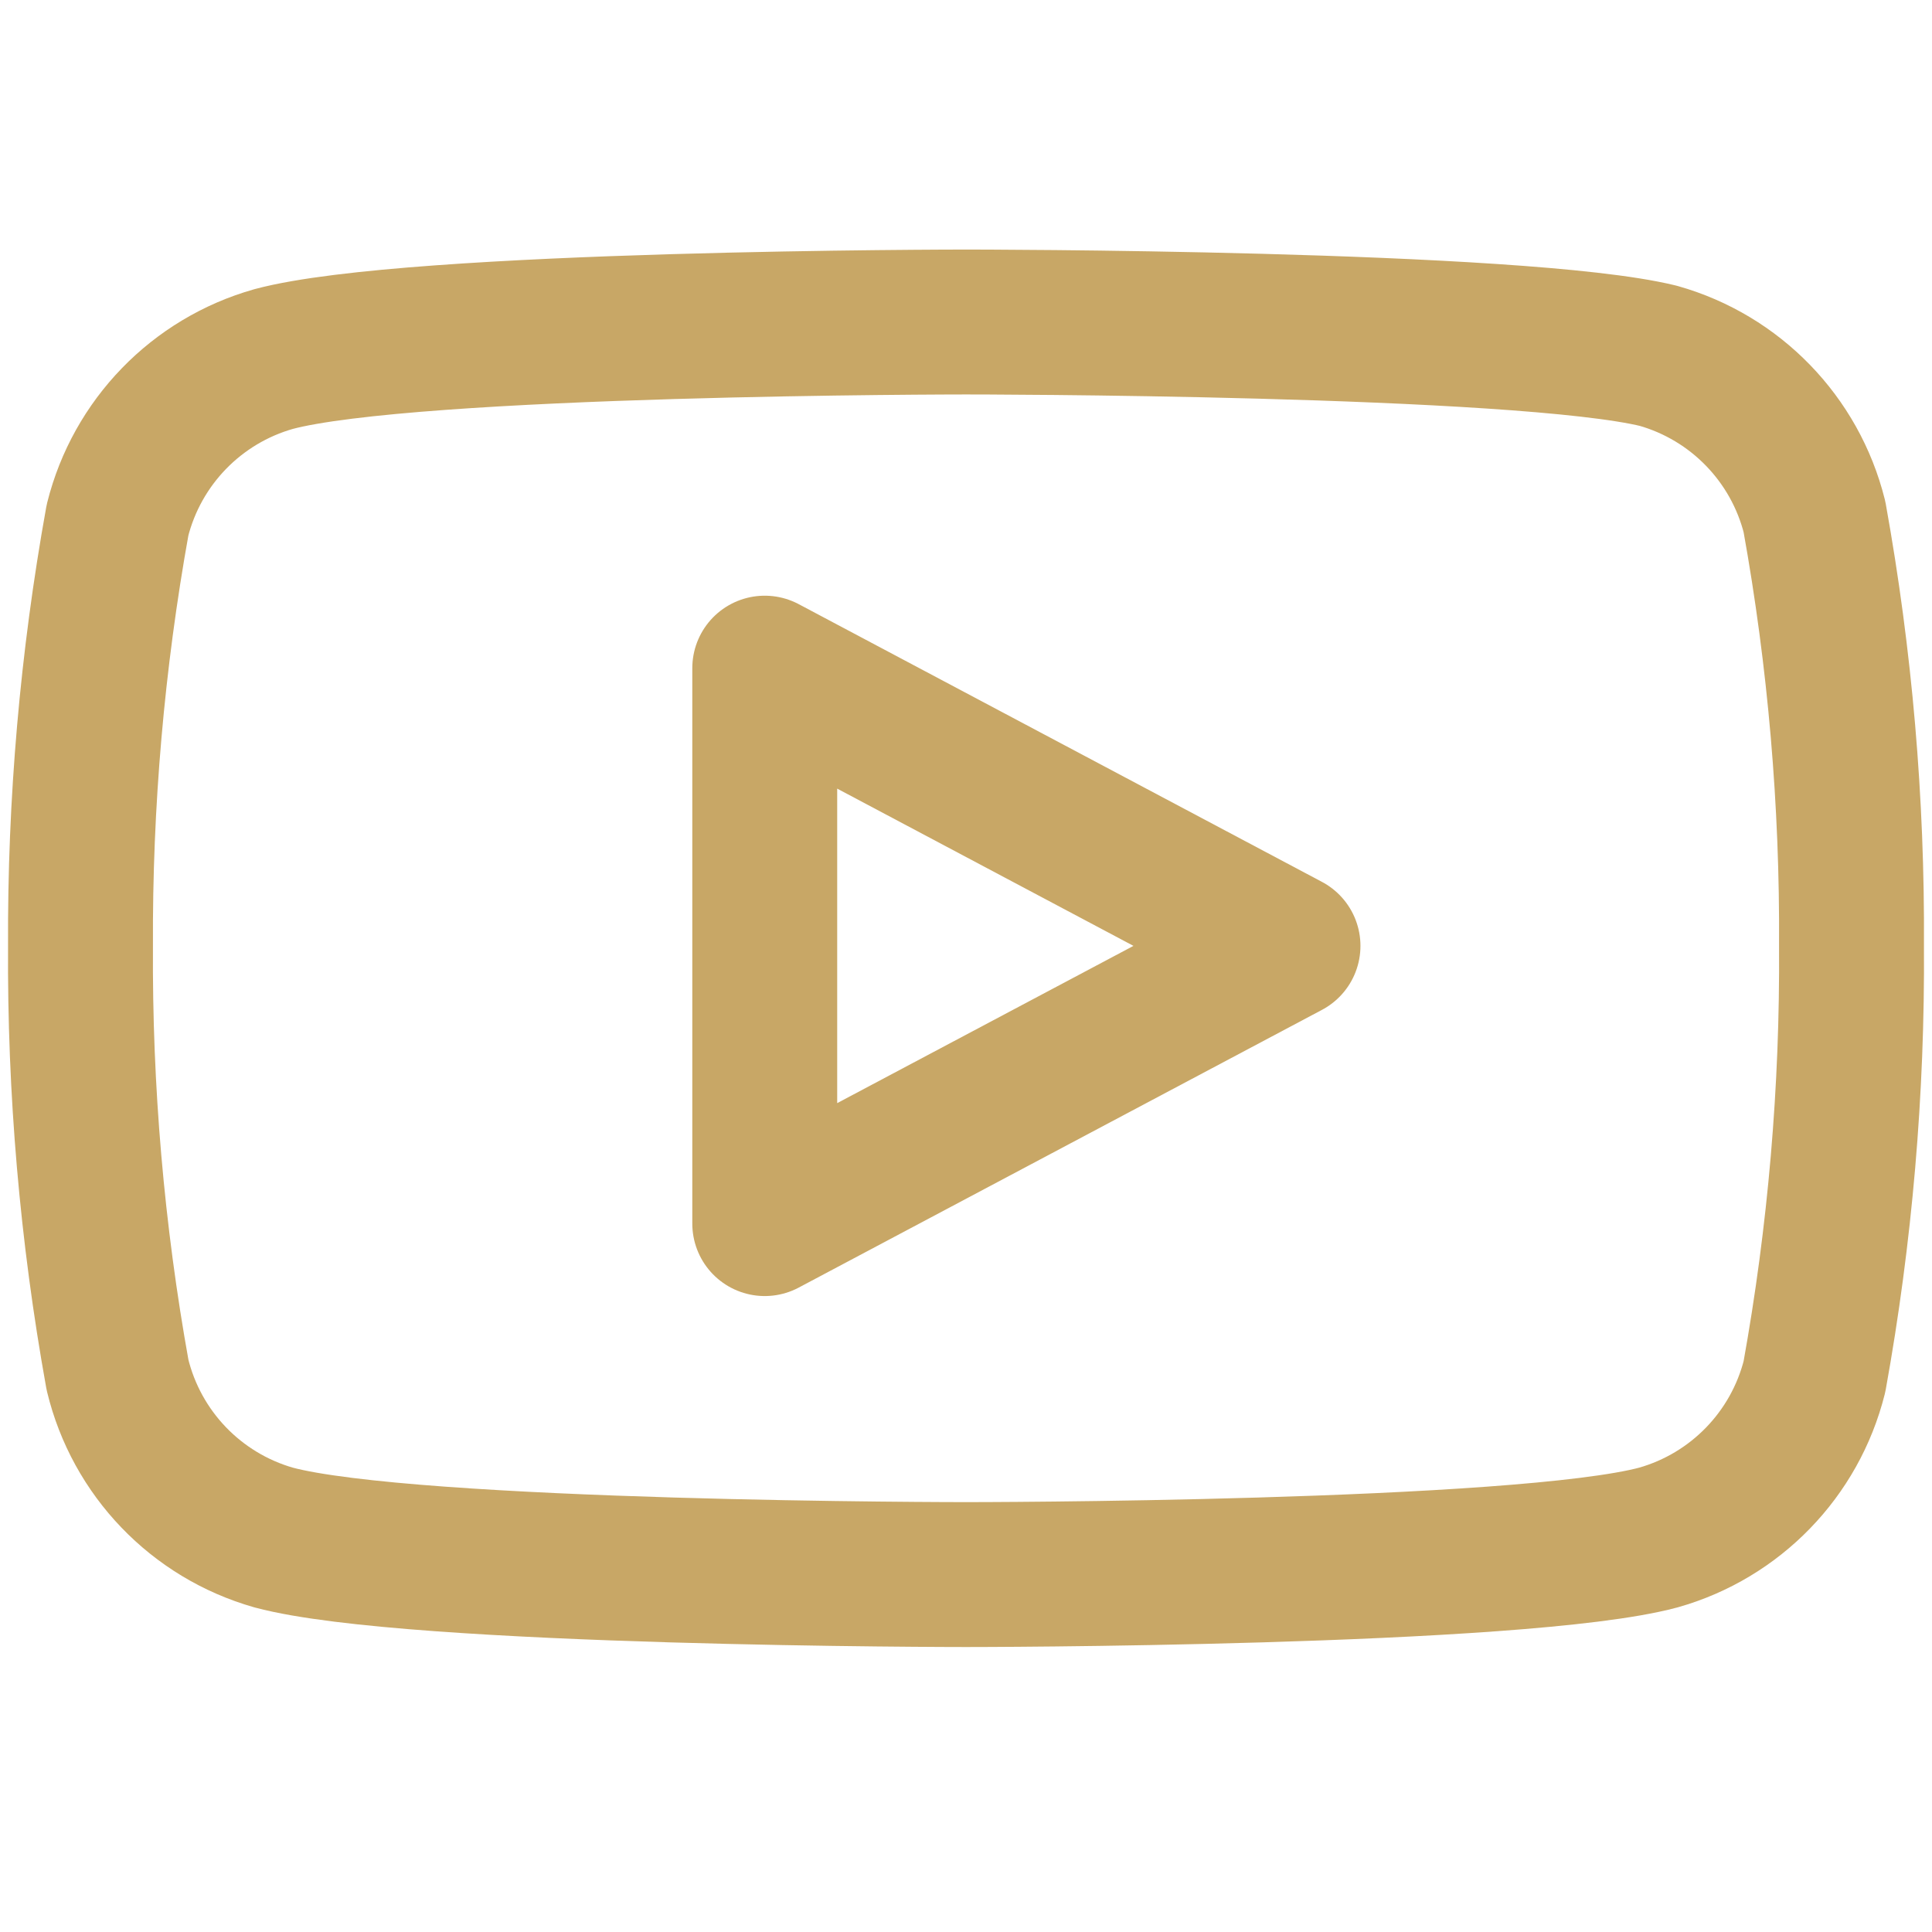
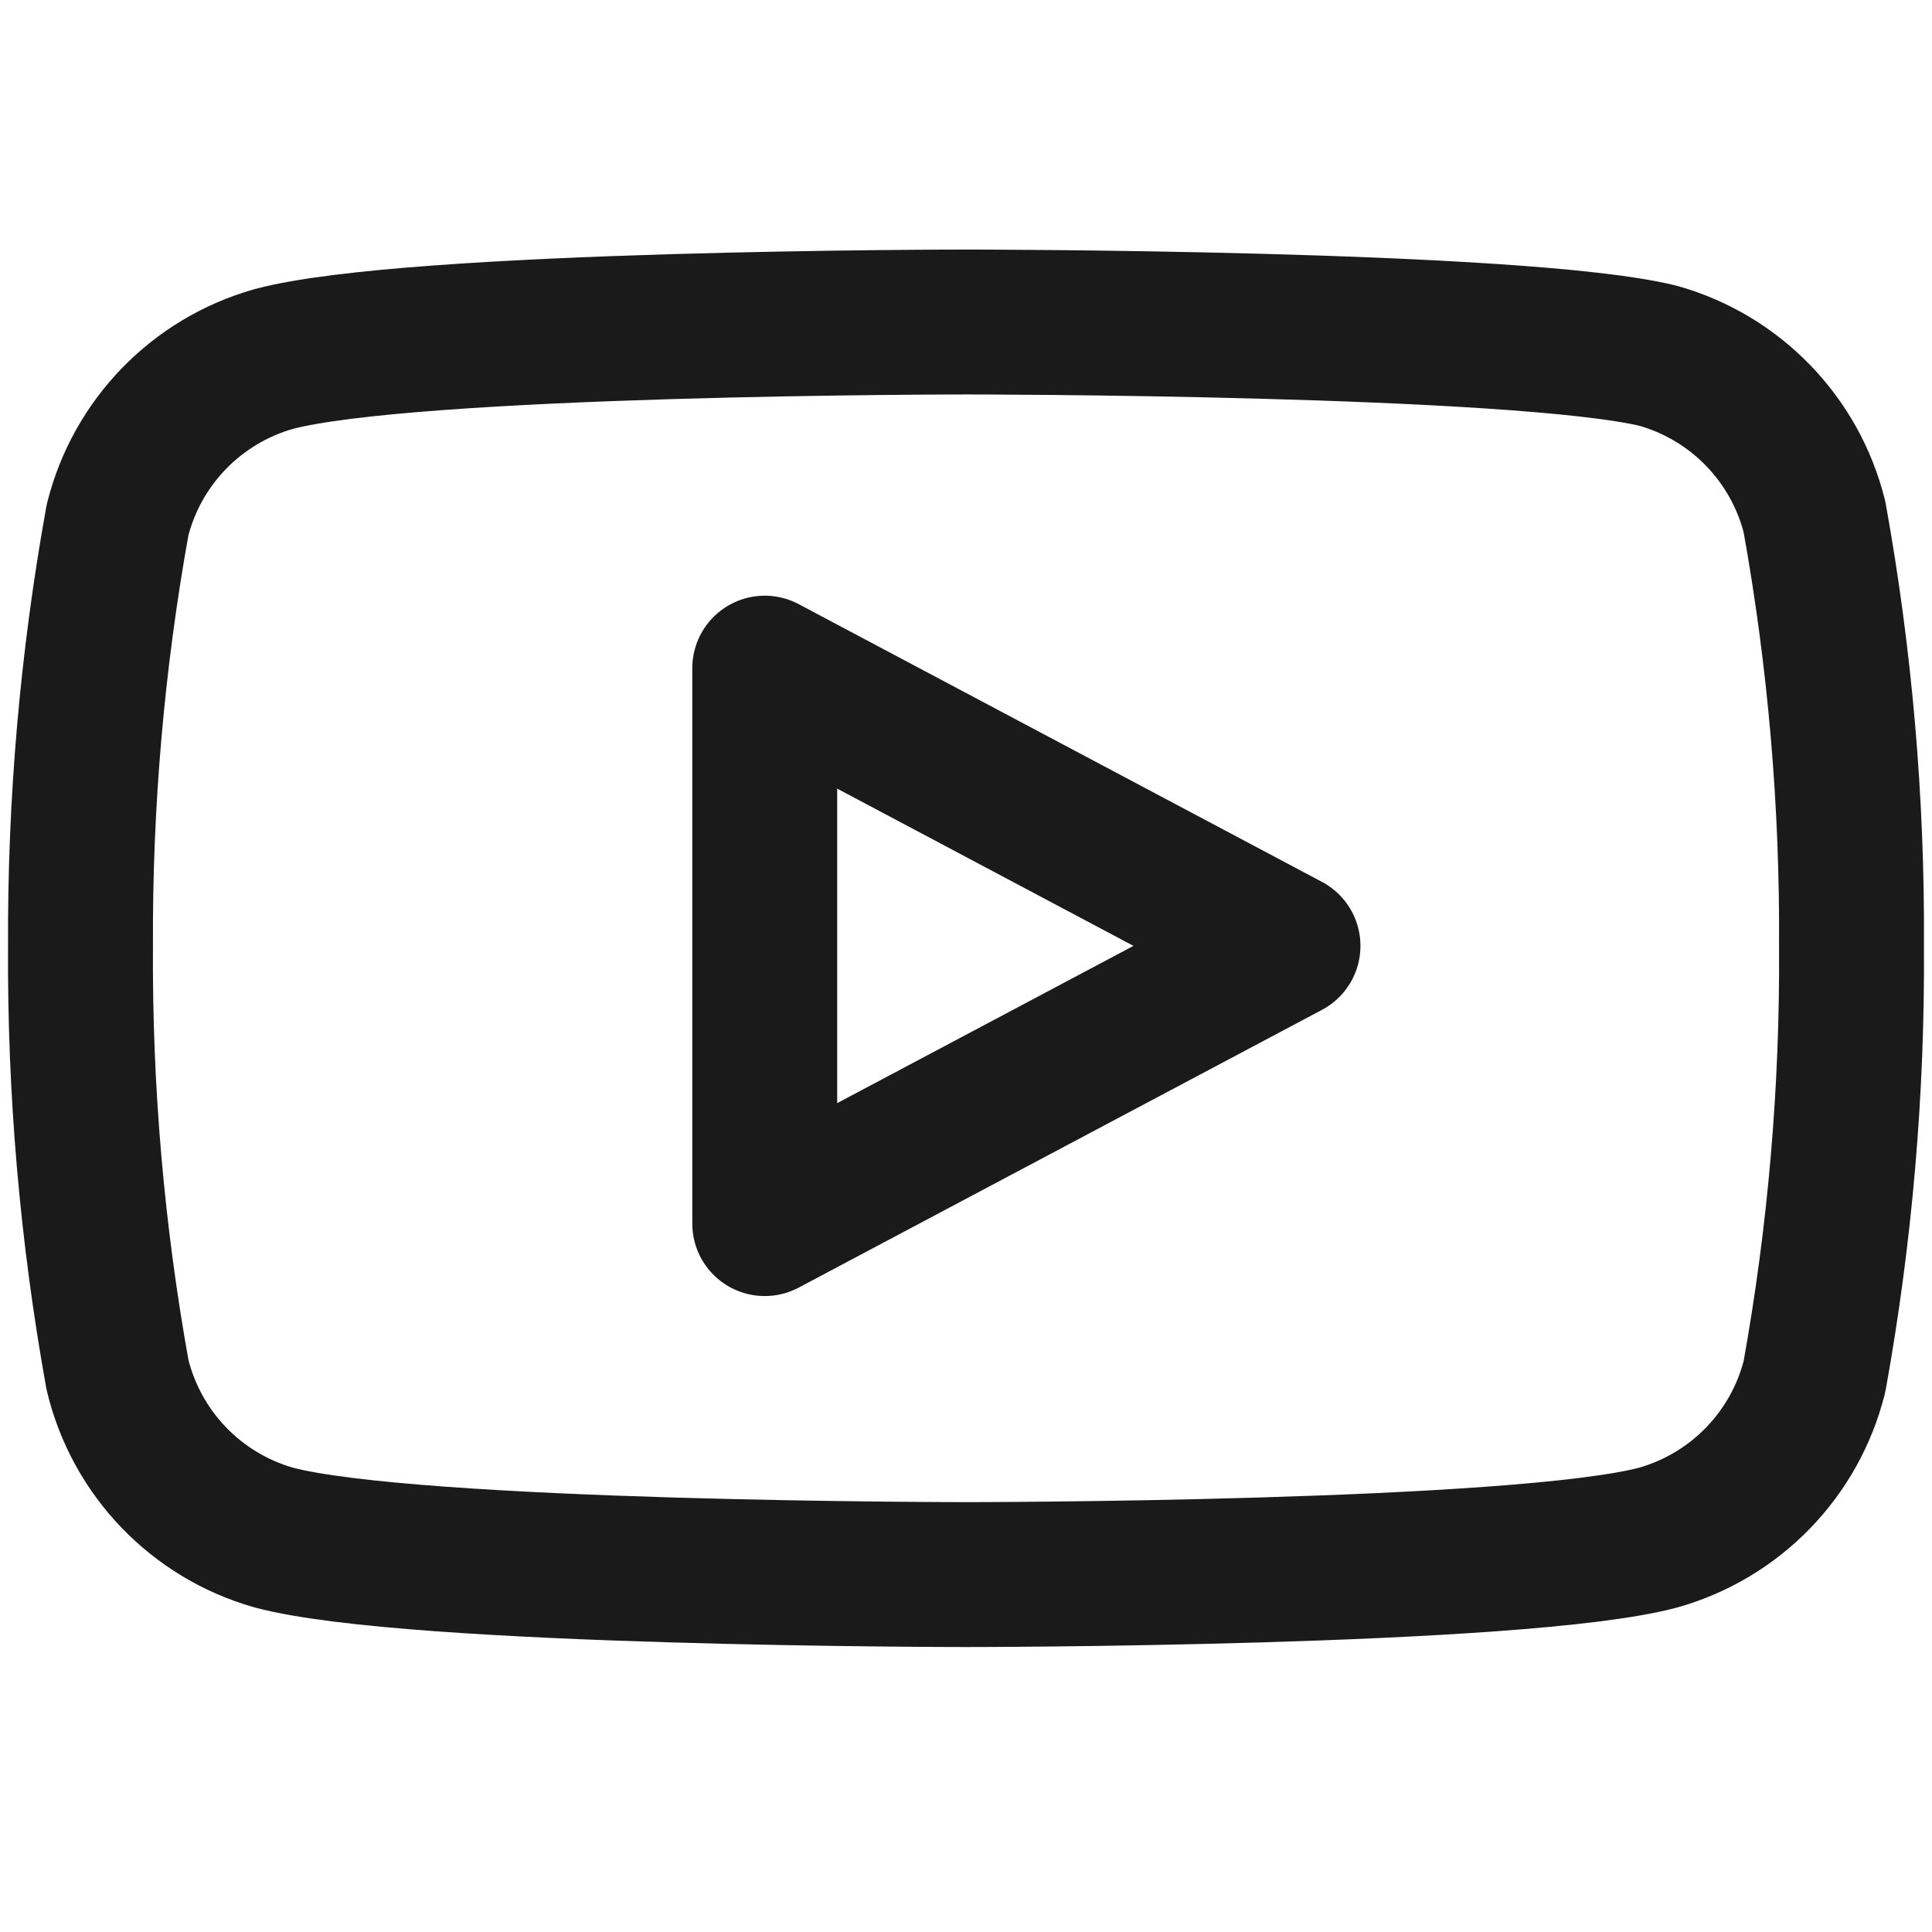
- <svg xmlns="http://www.w3.org/2000/svg" width="128" height="128" viewBox="0 0 24 24" fill="none" stroke="#C8A766" stroke-width="1.8" stroke-linecap="round" stroke-linejoin="round">
+ <svg xmlns="http://www.w3.org/2000/svg" width="128" height="128" viewBox="0 0 24 24" fill="none" stroke="#1a1a1a" stroke-width="1.8" stroke-linecap="round" stroke-linejoin="round">
  <path d="M22.54 6.42a2.78 2.78 0 0 0-1.94-2C18.88 4 12 4 12 4s-6.88 0-8.6.46a2.78 2.78 0 0 0-1.94 2A29 29 0 0 0 1 11.75a29 29 0 0 0 .46 5.33A2.78 2.78 0 0 0 3.4 19.1c1.72.46 8.6.46 8.6.46s6.88 0 8.6-.46a2.78 2.78 0 0 0 1.94-2 29 29 0 0 0 .46-5.35 29 29 0 0 0-.46-5.33z" />
  <polygon points="9.5 15.2 16 11.75 9.5 8.3 9.5 15.2" />
</svg>
